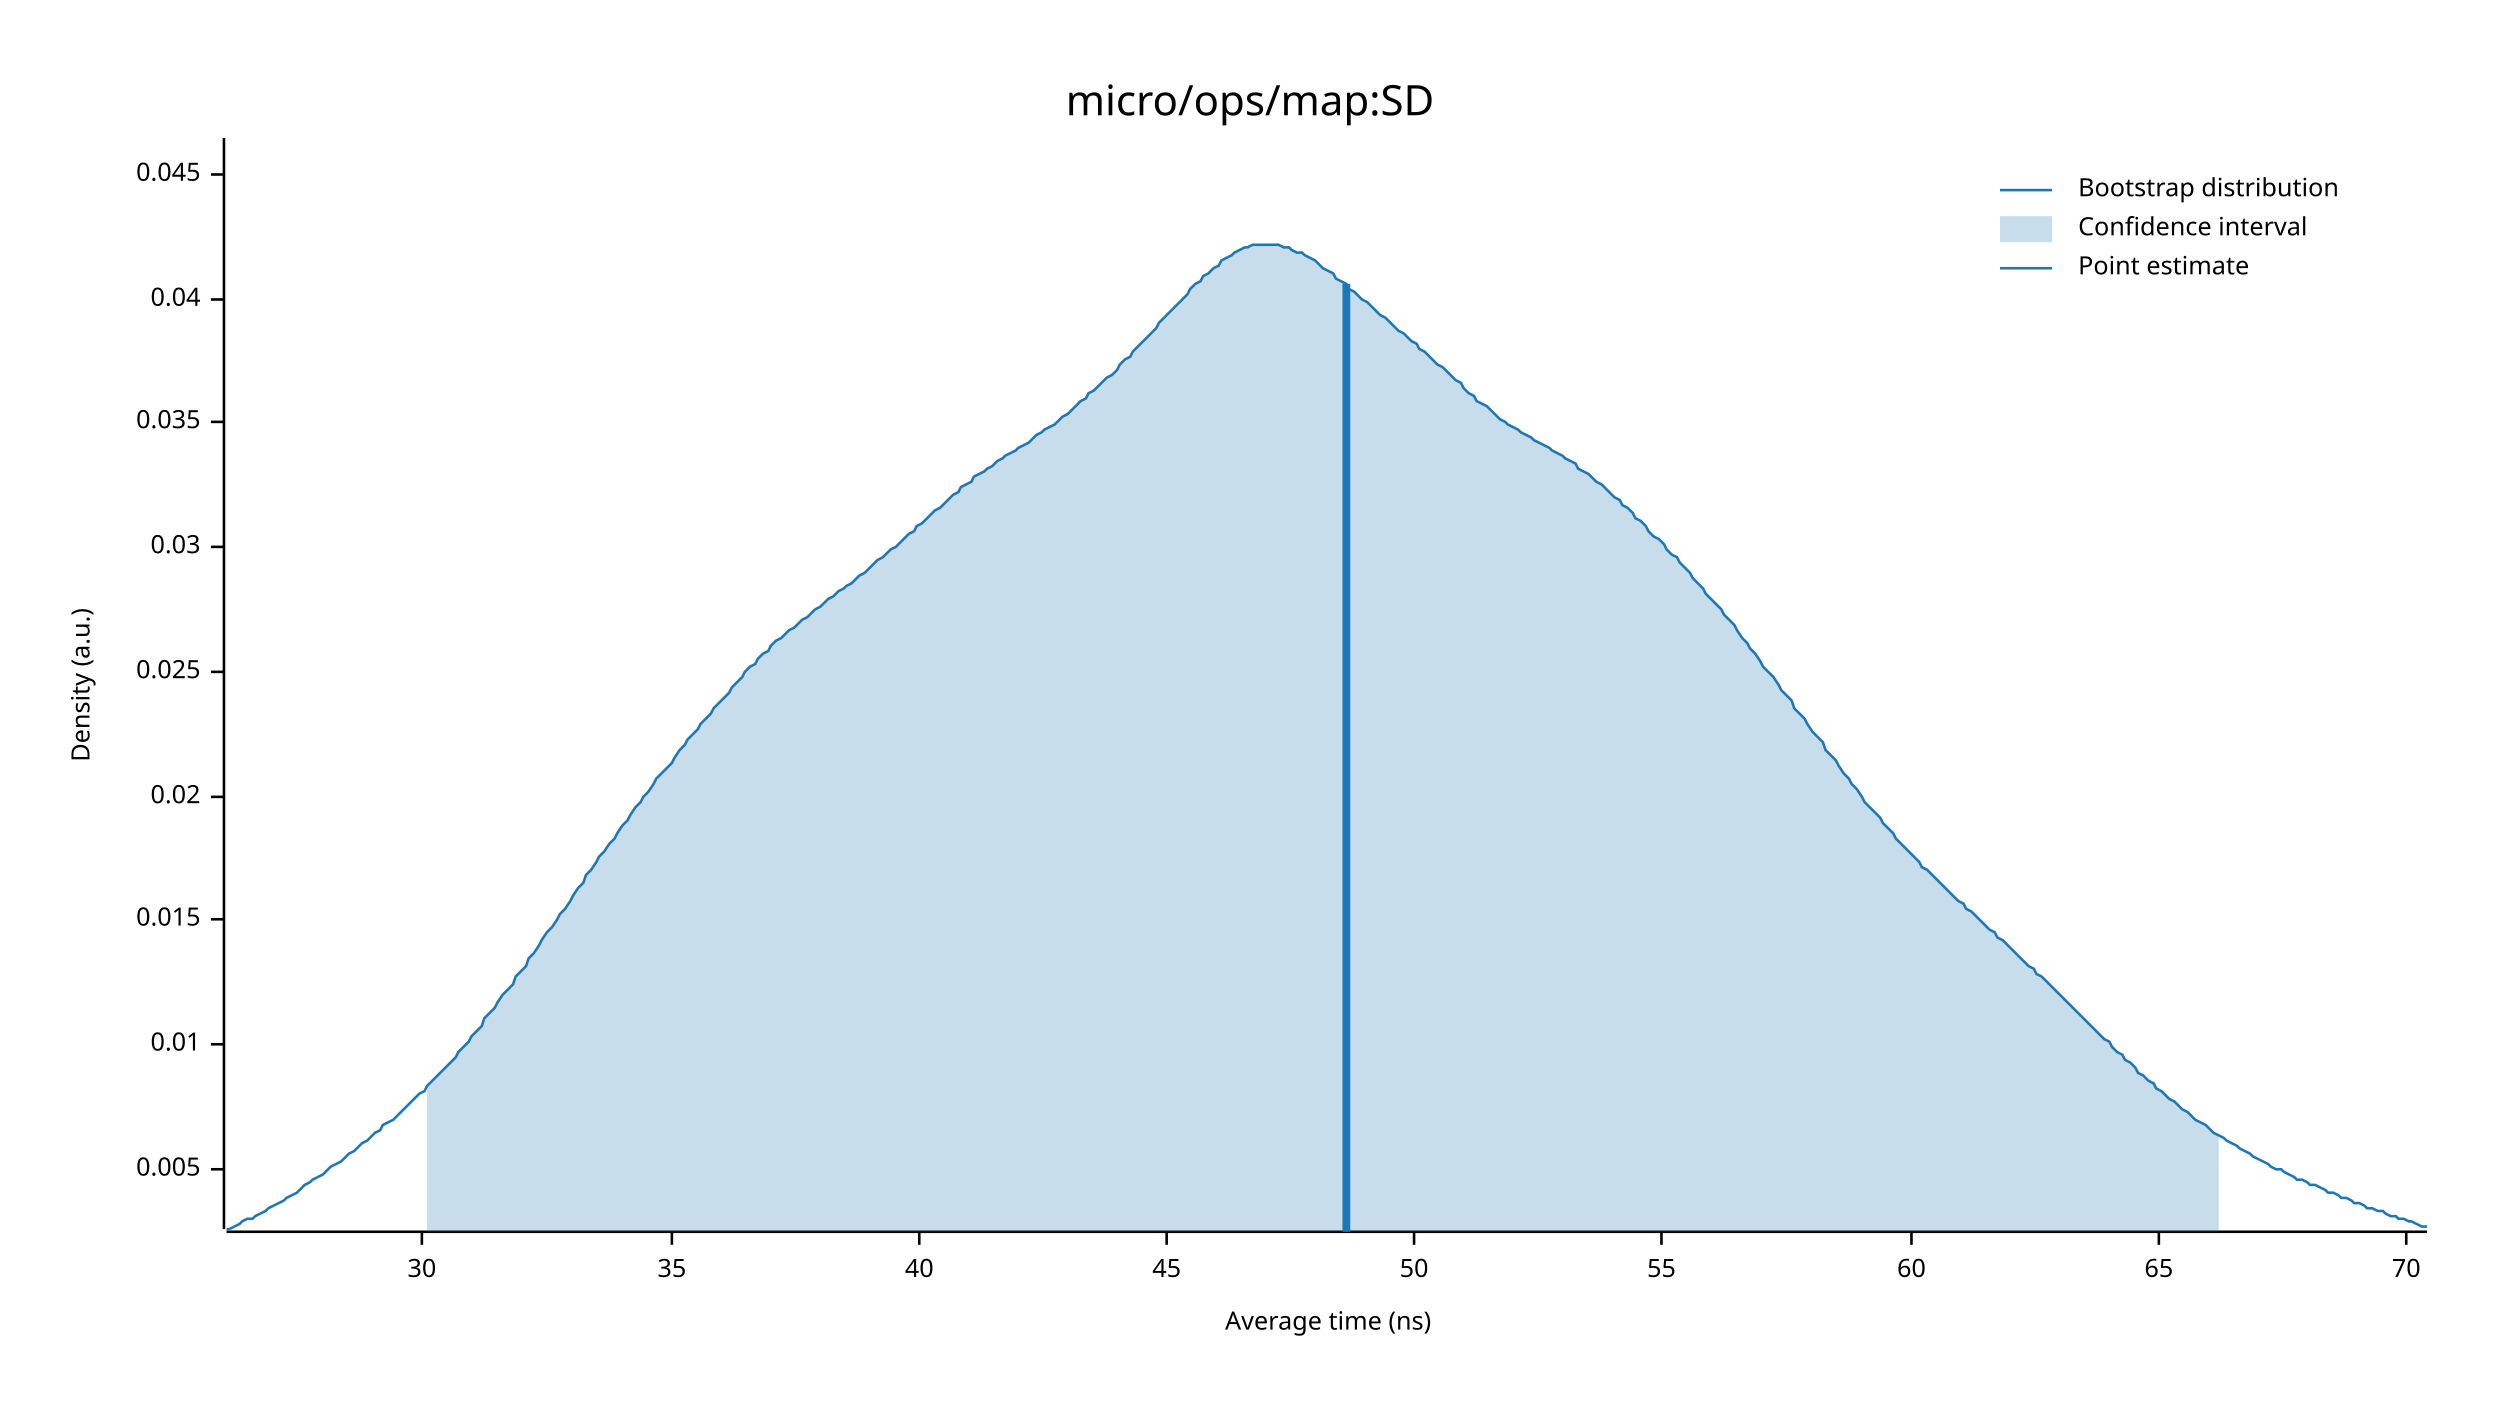
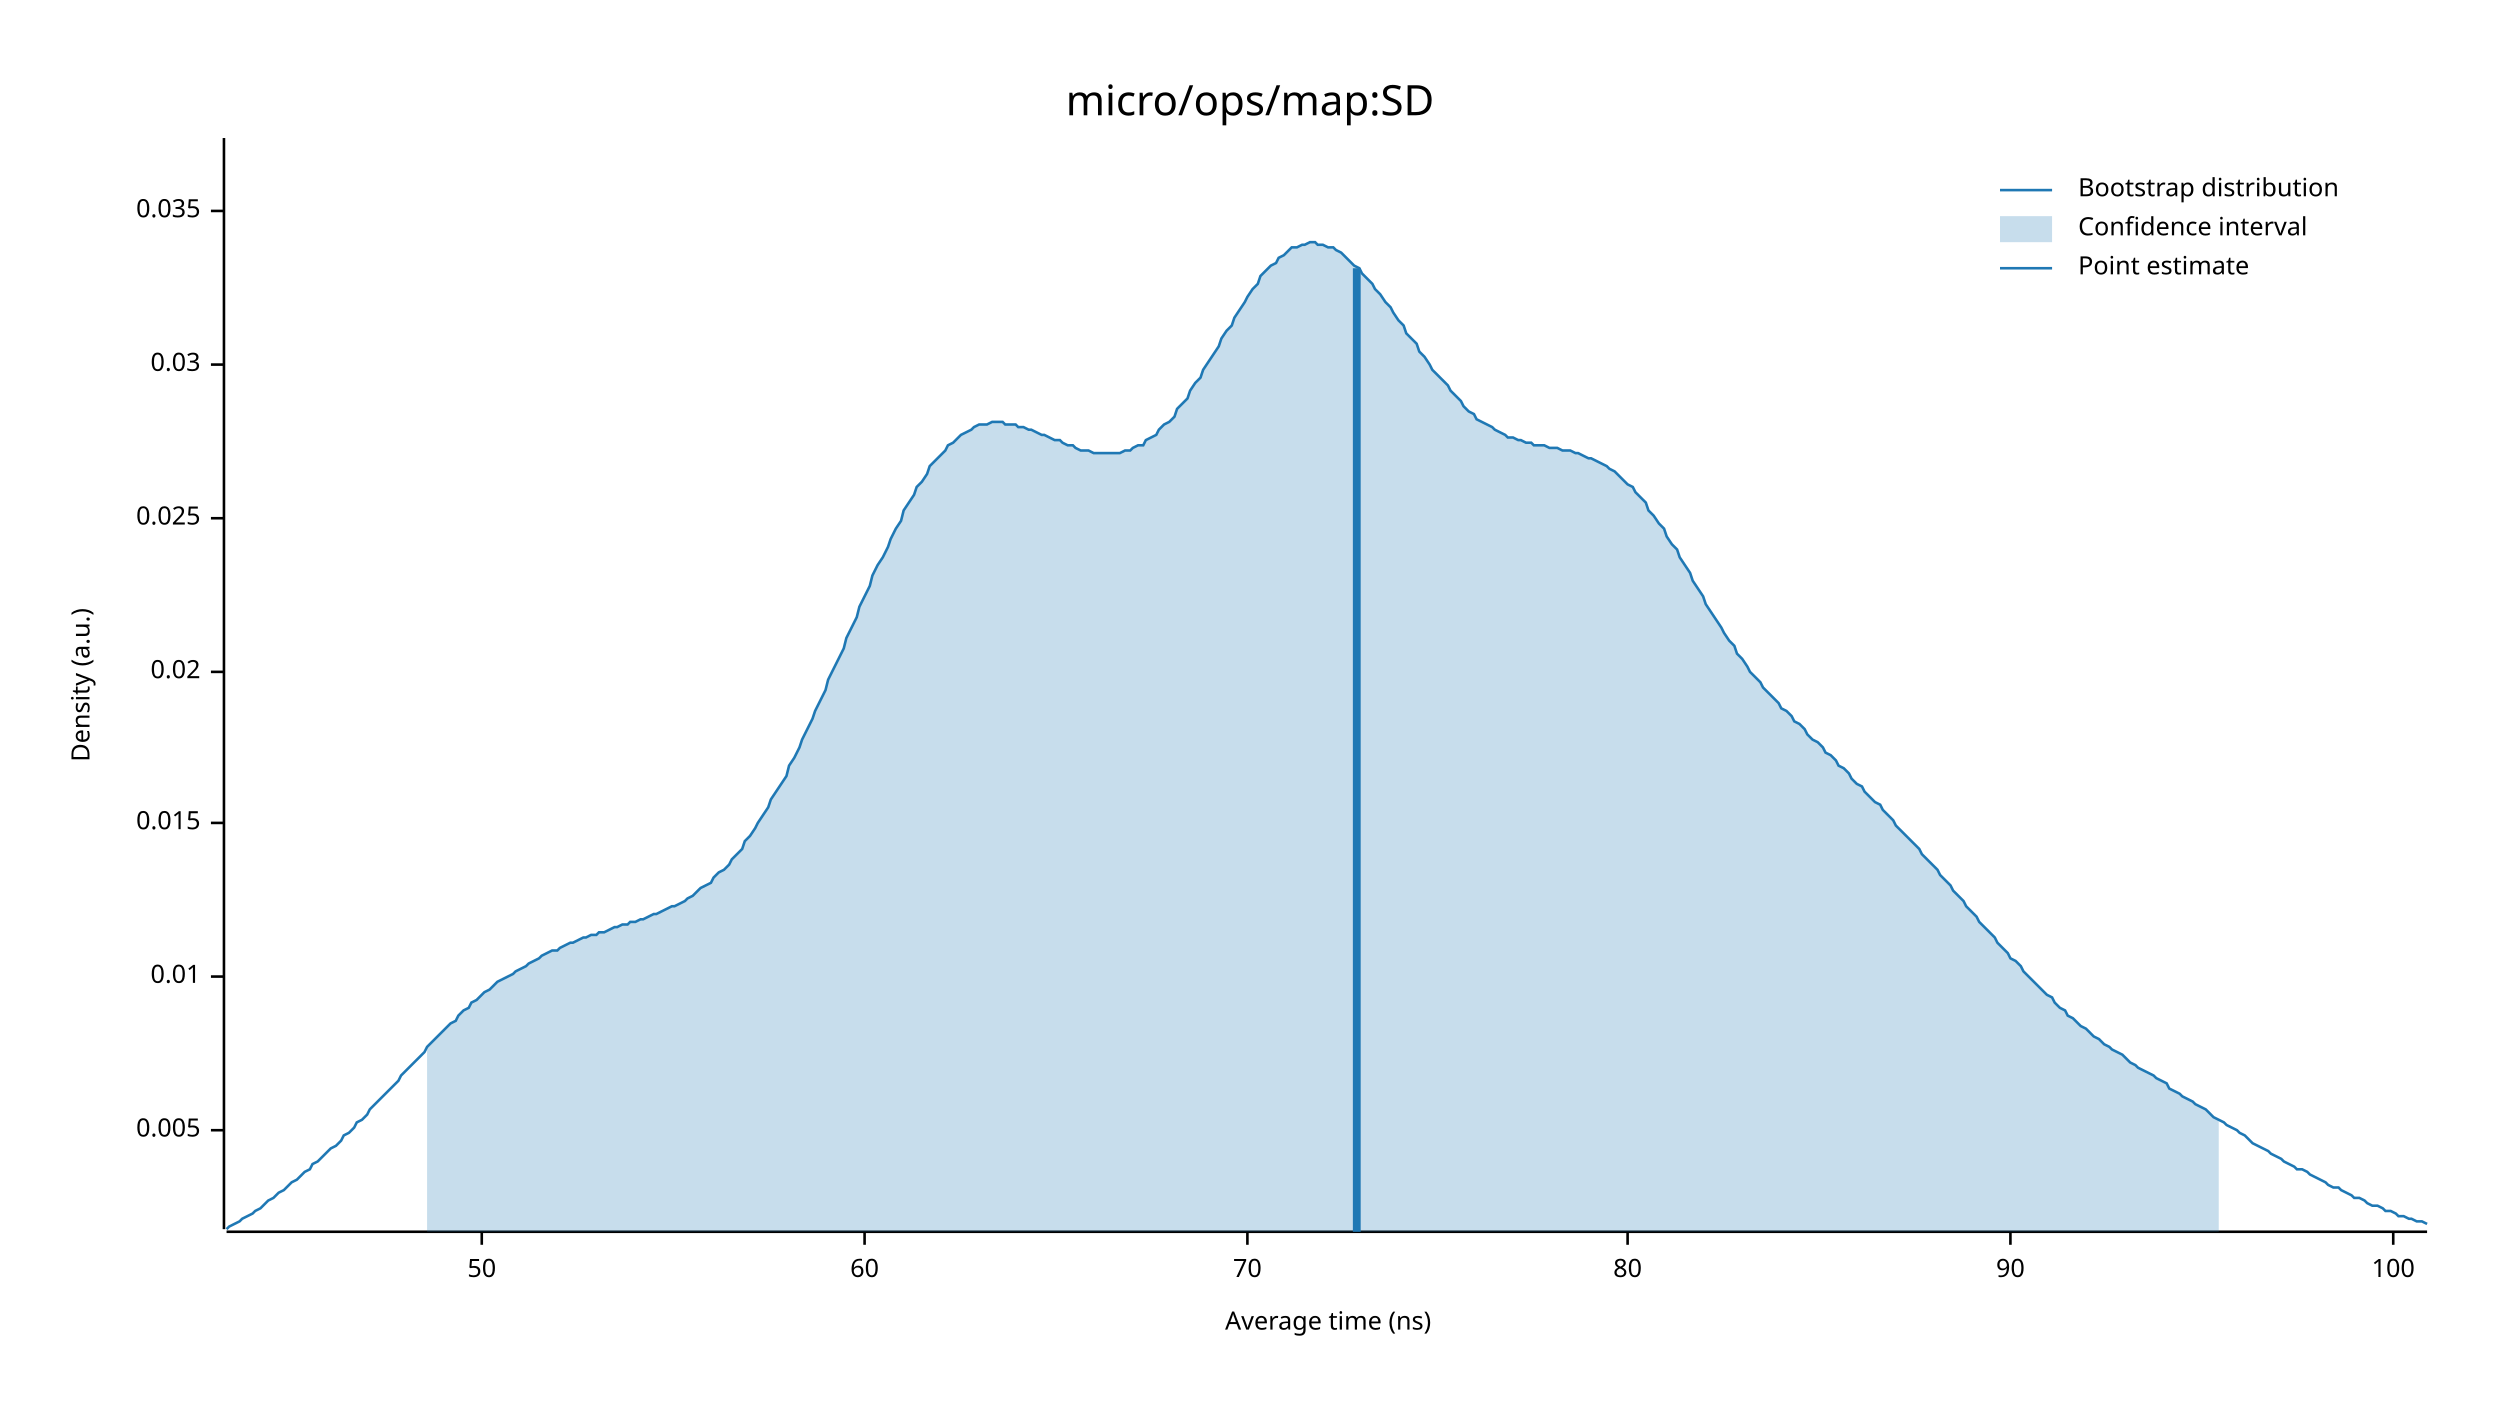
<svg xmlns="http://www.w3.org/2000/svg" width="960" height="540" viewBox="0 0 960 540">
  <text x="480" y="32" dy="0.76em" text-anchor="middle" font-family="sans-serif" font-size="16.129" opacity="1" fill="#000000">
micro/ops/map:SD
</text>
  <text x="27" y="263" dy="0.76em" text-anchor="middle" font-family="sans-serif" font-size="9.677" opacity="1" fill="#000000" transform="rotate(270, 27, 263)">
Density (a.u.)
</text>
  <text x="510" y="513" dy="-0.5ex" text-anchor="middle" font-family="sans-serif" font-size="9.677" opacity="1" fill="#000000">
Average time (ns)
</text>
  <polyline fill="none" opacity="1" stroke="#000000" stroke-width="1" points="86,53 86,472 " />
-   <text x="77" y="449" dy="0.5ex" text-anchor="end" font-family="sans-serif" font-size="9.677" opacity="1" fill="#000000">
+   <text x="77" y="434" dy="0.5ex" text-anchor="end" font-family="sans-serif" font-size="9.677" opacity="1" fill="#000000">
0.005
</text>
-   <polyline fill="none" opacity="1" stroke="#000000" stroke-width="1" points="81,449 86,449 " />
-   <text x="77" y="401" dy="0.5ex" text-anchor="end" font-family="sans-serif" font-size="9.677" opacity="1" fill="#000000">
+   <polyline fill="none" opacity="1" stroke="#000000" stroke-width="1" points="81,434 86,434 " />
+   <text x="77" y="375" dy="0.5ex" text-anchor="end" font-family="sans-serif" font-size="9.677" opacity="1" fill="#000000">
0.01
</text>
-   <polyline fill="none" opacity="1" stroke="#000000" stroke-width="1" points="81,401 86,401 " />
-   <text x="77" y="353" dy="0.5ex" text-anchor="end" font-family="sans-serif" font-size="9.677" opacity="1" fill="#000000">
+   <polyline fill="none" opacity="1" stroke="#000000" stroke-width="1" points="81,375 86,375 " />
+   <text x="77" y="316" dy="0.5ex" text-anchor="end" font-family="sans-serif" font-size="9.677" opacity="1" fill="#000000">
0.015
</text>
-   <polyline fill="none" opacity="1" stroke="#000000" stroke-width="1" points="81,353 86,353 " />
-   <text x="77" y="306" dy="0.5ex" text-anchor="end" font-family="sans-serif" font-size="9.677" opacity="1" fill="#000000">
+   <polyline fill="none" opacity="1" stroke="#000000" stroke-width="1" points="81,316 86,316 " />
+   <text x="77" y="258" dy="0.5ex" text-anchor="end" font-family="sans-serif" font-size="9.677" opacity="1" fill="#000000">
0.02
</text>
-   <polyline fill="none" opacity="1" stroke="#000000" stroke-width="1" points="81,306 86,306 " />
-   <text x="77" y="258" dy="0.5ex" text-anchor="end" font-family="sans-serif" font-size="9.677" opacity="1" fill="#000000">
+   <polyline fill="none" opacity="1" stroke="#000000" stroke-width="1" points="81,258 86,258 " />
+   <text x="77" y="199" dy="0.5ex" text-anchor="end" font-family="sans-serif" font-size="9.677" opacity="1" fill="#000000">
0.025
</text>
-   <polyline fill="none" opacity="1" stroke="#000000" stroke-width="1" points="81,258 86,258 " />
-   <text x="77" y="210" dy="0.5ex" text-anchor="end" font-family="sans-serif" font-size="9.677" opacity="1" fill="#000000">
+   <polyline fill="none" opacity="1" stroke="#000000" stroke-width="1" points="81,199 86,199 " />
+   <text x="77" y="140" dy="0.5ex" text-anchor="end" font-family="sans-serif" font-size="9.677" opacity="1" fill="#000000">
0.03
</text>
-   <polyline fill="none" opacity="1" stroke="#000000" stroke-width="1" points="81,210 86,210 " />
-   <text x="77" y="162" dy="0.5ex" text-anchor="end" font-family="sans-serif" font-size="9.677" opacity="1" fill="#000000">
+   <polyline fill="none" opacity="1" stroke="#000000" stroke-width="1" points="81,140 86,140 " />
+   <text x="77" y="81" dy="0.5ex" text-anchor="end" font-family="sans-serif" font-size="9.677" opacity="1" fill="#000000">
0.035
</text>
-   <polyline fill="none" opacity="1" stroke="#000000" stroke-width="1" points="81,162 86,162 " />
-   <text x="77" y="115" dy="0.5ex" text-anchor="end" font-family="sans-serif" font-size="9.677" opacity="1" fill="#000000">
- 0.04
- </text>
-   <polyline fill="none" opacity="1" stroke="#000000" stroke-width="1" points="81,115 86,115 " />
-   <text x="77" y="67" dy="0.5ex" text-anchor="end" font-family="sans-serif" font-size="9.677" opacity="1" fill="#000000">
- 0.045
- </text>
-   <polyline fill="none" opacity="1" stroke="#000000" stroke-width="1" points="81,67 86,67 " />
+   <polyline fill="none" opacity="1" stroke="#000000" stroke-width="1" points="81,81 86,81 " />
  <polyline fill="none" opacity="1" stroke="#000000" stroke-width="1" points="87,473 932,473 " />
-   <text x="162" y="483" dy="0.76em" text-anchor="middle" font-family="sans-serif" font-size="9.677" opacity="1" fill="#000000">
- 30
- </text>
-   <polyline fill="none" opacity="1" stroke="#000000" stroke-width="1" points="162,473 162,478 " />
-   <text x="258" y="483" dy="0.76em" text-anchor="middle" font-family="sans-serif" font-size="9.677" opacity="1" fill="#000000">
- 35
- </text>
-   <polyline fill="none" opacity="1" stroke="#000000" stroke-width="1" points="258,473 258,478 " />
-   <text x="353" y="483" dy="0.76em" text-anchor="middle" font-family="sans-serif" font-size="9.677" opacity="1" fill="#000000">
- 40
- </text>
-   <polyline fill="none" opacity="1" stroke="#000000" stroke-width="1" points="353,473 353,478 " />
-   <text x="448" y="483" dy="0.76em" text-anchor="middle" font-family="sans-serif" font-size="9.677" opacity="1" fill="#000000">
- 45
- </text>
-   <polyline fill="none" opacity="1" stroke="#000000" stroke-width="1" points="448,473 448,478 " />
-   <text x="543" y="483" dy="0.76em" text-anchor="middle" font-family="sans-serif" font-size="9.677" opacity="1" fill="#000000">
+   <text x="185" y="483" dy="0.76em" text-anchor="middle" font-family="sans-serif" font-size="9.677" opacity="1" fill="#000000">
50
</text>
-   <polyline fill="none" opacity="1" stroke="#000000" stroke-width="1" points="543,473 543,478 " />
-   <text x="638" y="483" dy="0.76em" text-anchor="middle" font-family="sans-serif" font-size="9.677" opacity="1" fill="#000000">
- 55
- </text>
-   <polyline fill="none" opacity="1" stroke="#000000" stroke-width="1" points="638,473 638,478 " />
-   <text x="734" y="483" dy="0.76em" text-anchor="middle" font-family="sans-serif" font-size="9.677" opacity="1" fill="#000000">
+   <polyline fill="none" opacity="1" stroke="#000000" stroke-width="1" points="185,473 185,478 " />
+   <text x="332" y="483" dy="0.76em" text-anchor="middle" font-family="sans-serif" font-size="9.677" opacity="1" fill="#000000">
60
</text>
-   <polyline fill="none" opacity="1" stroke="#000000" stroke-width="1" points="734,473 734,478 " />
-   <text x="829" y="483" dy="0.76em" text-anchor="middle" font-family="sans-serif" font-size="9.677" opacity="1" fill="#000000">
- 65
- </text>
-   <polyline fill="none" opacity="1" stroke="#000000" stroke-width="1" points="829,473 829,478 " />
-   <text x="924" y="483" dy="0.76em" text-anchor="middle" font-family="sans-serif" font-size="9.677" opacity="1" fill="#000000">
+   <polyline fill="none" opacity="1" stroke="#000000" stroke-width="1" points="332,473 332,478 " />
+   <text x="479" y="483" dy="0.76em" text-anchor="middle" font-family="sans-serif" font-size="9.677" opacity="1" fill="#000000">
70
</text>
-   <polyline fill="none" opacity="1" stroke="#000000" stroke-width="1" points="924,473 924,478 " />
-   <polyline fill="none" opacity="1" stroke="#1F78B4" stroke-width="1" points="87,472 88,472 90,471 92,470 93,469 95,468 97,468 98,467 100,466 102,465 103,464 105,463 107,462 109,461 110,460 112,459 114,458 115,457 117,455 119,454 120,453 122,452 124,451 125,450 127,448 129,447 131,446 132,445 134,443 136,442 137,441 139,439 141,438 142,437 144,435 146,434 147,432 149,431 151,430 153,428 154,427 156,425 158,423 159,422 161,420 163,419 164,417 166,415 168,413 169,412 171,410 173,408 175,406 176,404 178,402 180,400 181,398 183,396 185,394 186,391 188,389 190,387 191,385 193,382 195,380 197,378 198,375 200,373 202,371 203,368 205,366 207,363 208,361 210,358 212,356 214,353 215,351 217,349 219,346 220,344 222,341 224,339 225,336 227,334 229,331 230,329 232,327 234,324 236,322 237,320 239,317 241,315 242,313 244,310 246,308 247,306 249,304 251,301 252,299 254,297 256,295 258,293 259,291 261,288 263,286 264,284 266,282 268,280 269,278 271,276 273,274 274,272 276,270 278,268 280,266 281,264 283,262 285,260 286,258 288,256 290,255 291,253 293,251 295,250 296,248 298,246 300,245 302,243 303,242 305,241 307,239 308,238 310,237 312,235 313,234 315,233 317,231 318,230 320,229 322,227 324,226 325,225 327,224 329,222 330,221 332,220 334,218 335,217 337,215 339,214 341,212 342,211 344,210 346,208 347,207 349,205 351,204 352,202 354,201 356,199 357,198 359,196 361,195 363,193 364,192 366,190 368,189 369,187 371,186 373,185 374,183 376,182 378,181 379,180 381,179 383,177 385,176 386,175 388,174 390,173 391,172 393,171 395,170 396,169 398,167 400,166 401,165 403,164 405,163 407,161 408,160 410,159 412,157 413,156 415,154 417,153 418,151 420,150 422,148 423,147 425,145 427,144 429,142 430,140 432,138 434,137 435,135 437,133 439,131 440,130 442,128 444,126 445,124 447,122 449,120 451,118 452,117 454,115 456,113 457,111 459,109 461,108 462,106 464,105 466,103 468,102 469,100 471,99 473,98 474,97 476,96 478,95 479,95 481,94 483,94 484,94 486,94 488,94 490,94 491,94 493,95 495,95 496,96 498,97 500,97 501,98 503,99 505,100 506,101 508,103 510,104 512,105 513,107 515,108 517,109 518,111 520,112 522,114 523,115 525,116 527,118 528,119 530,121 532,122 534,124 535,125 537,127 539,128 540,129 542,131 544,132 545,134 547,135 549,137 550,138 552,140 554,141 556,143 557,144 559,146 561,147 562,149 564,151 566,152 567,154 569,155 571,156 573,158 574,159 576,161 578,162 579,163 581,164 583,165 584,166 586,167 588,168 589,169 591,170 593,171 595,172 596,173 598,174 600,175 601,176 603,177 605,178 606,180 608,181 610,182 611,183 613,185 615,186 617,188 618,189 620,191 622,192 623,194 625,195 627,197 628,199 630,200 632,202 633,204 635,206 637,207 639,209 640,211 642,213 644,214 645,216 647,218 649,220 650,222 652,224 654,226 655,228 657,230 659,232 661,234 662,236 664,238 666,240 667,242 669,245 671,247 672,249 674,251 676,254 677,256 679,258 681,260 683,263 684,265 686,267 688,269 689,272 691,274 693,276 694,278 696,281 698,283 700,285 701,288 703,290 705,292 706,294 708,297 710,299 711,301 713,303 715,306 716,308 718,310 720,312 722,314 723,316 725,318 727,320 728,322 730,324 732,326 733,327 735,329 737,331 738,333 740,334 742,336 744,338 745,339 747,341 749,343 750,344 752,346 754,347 755,349 757,350 759,352 760,353 762,355 764,357 766,358 767,360 769,361 771,363 772,364 774,366 776,368 777,369 779,371 781,372 782,374 784,375 786,377 788,379 789,380 791,382 793,384 794,385 796,387 798,389 799,390 801,392 803,394 804,395 806,397 808,399 810,400 811,402 813,404 815,405 816,407 818,408 820,410 821,412 823,413 825,415 827,416 828,418 830,419 832,421 833,422 835,423 837,425 838,426 840,427 842,429 843,430 845,431 847,432 849,434 850,435 852,436 854,437 855,438 857,439 859,440 860,441 862,442 864,443 865,444 867,445 869,446 871,447 872,448 874,449 876,449 877,450 879,451 881,452 882,453 884,453 886,454 887,455 889,455 891,456 893,457 894,458 896,458 898,459 899,460 901,460 903,461 904,462 906,462 908,463 909,464 911,464 913,465 915,465 916,466 918,467 920,467 921,468 923,468 925,469 926,469 928,470 930,471 932,471 " />
-   <polygon opacity="0.25" fill="#1F78B4" points="164,417 166,415 168,413 169,412 171,410 173,408 175,406 176,404 178,402 180,400 181,398 183,396 185,394 186,391 188,389 190,387 191,385 193,382 195,380 197,378 198,375 200,373 202,371 203,368 205,366 207,363 208,361 210,358 212,356 214,353 215,351 217,349 219,346 220,344 222,341 224,339 225,336 227,334 229,331 230,329 232,327 234,324 236,322 237,320 239,317 241,315 242,313 244,310 246,308 247,306 249,304 251,301 252,299 254,297 256,295 258,293 259,291 261,288 263,286 264,284 266,282 268,280 269,278 271,276 273,274 274,272 276,270 278,268 280,266 281,264 283,262 285,260 286,258 288,256 290,255 291,253 293,251 295,250 296,248 298,246 300,245 302,243 303,242 305,241 307,239 308,238 310,237 312,235 313,234 315,233 317,231 318,230 320,229 322,227 324,226 325,225 327,224 329,222 330,221 332,220 334,218 335,217 337,215 339,214 341,212 342,211 344,210 346,208 347,207 349,205 351,204 352,202 354,201 356,199 357,198 359,196 361,195 363,193 364,192 366,190 368,189 369,187 371,186 373,185 374,183 376,182 378,181 379,180 381,179 383,177 385,176 386,175 388,174 390,173 391,172 393,171 395,170 396,169 398,167 400,166 401,165 403,164 405,163 407,161 408,160 410,159 412,157 413,156 415,154 417,153 418,151 420,150 422,148 423,147 425,145 427,144 429,142 430,140 432,138 434,137 435,135 437,133 439,131 440,130 442,128 444,126 445,124 447,122 449,120 451,118 452,117 454,115 456,113 457,111 459,109 461,108 462,106 464,105 466,103 468,102 469,100 471,99 473,98 474,97 476,96 478,95 479,95 481,94 483,94 484,94 486,94 488,94 490,94 491,94 493,95 495,95 496,96 498,97 500,97 501,98 503,99 505,100 506,101 508,103 510,104 512,105 513,107 515,108 517,109 518,111 520,112 522,114 523,115 525,116 527,118 528,119 530,121 532,122 534,124 535,125 537,127 539,128 540,129 542,131 544,132 545,134 547,135 549,137 550,138 552,140 554,141 556,143 557,144 559,146 561,147 562,149 564,151 566,152 567,154 569,155 571,156 573,158 574,159 576,161 578,162 579,163 581,164 583,165 584,166 586,167 588,168 589,169 591,170 593,171 595,172 596,173 598,174 600,175 601,176 603,177 605,178 606,180 608,181 610,182 611,183 613,185 615,186 617,188 618,189 620,191 622,192 623,194 625,195 627,197 628,199 630,200 632,202 633,204 635,206 637,207 639,209 640,211 642,213 644,214 645,216 647,218 649,220 650,222 652,224 654,226 655,228 657,230 659,232 661,234 662,236 664,238 666,240 667,242 669,245 671,247 672,249 674,251 676,254 677,256 679,258 681,260 683,263 684,265 686,267 688,269 689,272 691,274 693,276 694,278 696,281 698,283 700,285 701,288 703,290 705,292 706,294 708,297 710,299 711,301 713,303 715,306 716,308 718,310 720,312 722,314 723,316 725,318 727,320 728,322 730,324 732,326 733,327 735,329 737,331 738,333 740,334 742,336 744,338 745,339 747,341 749,343 750,344 752,346 754,347 755,349 757,350 759,352 760,353 762,355 764,357 766,358 767,360 769,361 771,363 772,364 774,366 776,368 777,369 779,371 781,372 782,374 784,375 786,377 788,379 789,380 791,382 793,384 794,385 796,387 798,389 799,390 801,392 803,394 804,395 806,397 808,399 810,400 811,402 813,404 815,405 816,407 818,408 820,410 821,412 823,413 825,415 827,416 828,418 830,419 832,421 833,422 835,423 837,425 838,426 840,427 842,429 843,430 845,431 847,432 849,434 850,435 852,436 852,473 164,473 " />
-   <polyline fill="none" opacity="1" stroke="#1F78B4" stroke-width="3" points="517,473 517,109 " />
+   <polyline fill="none" opacity="1" stroke="#000000" stroke-width="1" points="479,473 479,478 " />
+   <text x="625" y="483" dy="0.76em" text-anchor="middle" font-family="sans-serif" font-size="9.677" opacity="1" fill="#000000">
+ 80
+ </text>
+   <polyline fill="none" opacity="1" stroke="#000000" stroke-width="1" points="625,473 625,478 " />
+   <text x="772" y="483" dy="0.76em" text-anchor="middle" font-family="sans-serif" font-size="9.677" opacity="1" fill="#000000">
+ 90
+ </text>
+   <polyline fill="none" opacity="1" stroke="#000000" stroke-width="1" points="772,473 772,478 " />
+   <text x="919" y="483" dy="0.76em" text-anchor="middle" font-family="sans-serif" font-size="9.677" opacity="1" fill="#000000">
+ 100
+ </text>
+   <polyline fill="none" opacity="1" stroke="#000000" stroke-width="1" points="919,473 919,478 " />
+   <polyline fill="none" opacity="1" stroke="#1F78B4" stroke-width="1" points="87,472 88,471 90,470 92,469 93,468 95,467 97,466 98,465 100,464 102,462 103,461 105,460 107,458 109,457 110,456 112,454 114,453 115,452 117,450 119,449 120,447 122,446 124,444 125,443 127,441 129,440 131,438 132,436 134,435 136,433 137,431 139,430 141,428 142,426 144,424 146,422 147,421 149,419 151,417 153,415 154,413 156,411 158,409 159,408 161,406 163,404 164,402 166,400 168,398 169,397 171,395 173,393 175,392 176,390 178,388 180,387 181,385 183,384 185,382 186,381 188,380 190,378 191,377 193,376 195,375 197,374 198,373 200,372 202,371 203,370 205,369 207,368 208,367 210,366 212,365 214,365 215,364 217,363 219,362 220,362 222,361 224,360 225,360 227,359 229,359 230,358 232,358 234,357 236,356 237,356 239,355 241,355 242,354 244,354 246,353 247,353 249,352 251,351 252,351 254,350 256,349 258,348 259,348 261,347 263,346 264,345 266,344 268,342 269,341 271,340 273,339 274,337 276,335 278,334 280,332 281,330 283,328 285,326 286,323 288,321 290,318 291,316 293,313 295,310 296,307 298,304 300,301 302,298 303,294 305,291 307,287 308,284 310,280 312,276 313,273 315,269 317,265 318,261 320,257 322,253 324,249 325,245 327,241 329,237 330,233 332,229 334,225 335,221 337,217 339,214 341,210 342,207 344,203 346,200 347,196 349,193 351,190 352,187 354,185 356,182 357,179 359,177 361,175 363,173 364,171 366,170 368,168 369,167 371,166 373,165 374,164 376,163 378,163 379,163 381,162 383,162 385,162 386,163 388,163 390,163 391,164 393,164 395,165 396,165 398,166 400,167 401,167 403,168 405,169 407,169 408,170 410,171 412,171 413,172 415,173 417,173 418,173 420,174 422,174 423,174 425,174 427,174 429,174 430,174 432,173 434,173 435,172 437,171 439,171 440,169 442,168 444,167 445,165 447,163 449,162 451,160 452,157 454,155 456,153 457,150 459,147 461,145 462,142 464,139 466,136 468,133 469,130 471,127 473,125 474,122 476,119 478,116 479,114 481,111 483,109 484,106 486,104 488,102 490,101 491,99 493,98 495,96 496,95 498,95 500,94 501,94 503,93 505,93 506,94 508,94 510,95 512,95 513,96 515,97 517,99 518,100 520,102 522,103 523,105 525,107 527,109 528,111 530,113 532,116 534,118 535,120 537,123 539,125 540,128 542,130 544,132 545,135 547,137 549,140 550,142 552,144 554,146 556,148 557,150 559,152 561,154 562,156 564,158 566,159 567,161 569,162 571,163 573,164 574,165 576,166 578,167 579,168 581,168 583,169 584,169 586,170 588,170 589,171 591,171 593,171 595,172 596,172 598,172 600,173 601,173 603,173 605,174 606,174 608,175 610,176 611,176 613,177 615,178 617,179 618,180 620,181 622,183 623,184 625,186 627,187 628,189 630,191 632,193 633,196 635,198 637,201 639,203 640,206 642,209 644,211 645,214 647,217 649,220 650,223 652,226 654,229 655,232 657,235 659,238 661,241 662,243 664,246 666,248 667,251 669,253 671,256 672,258 674,260 676,262 677,264 679,266 681,268 683,270 684,272 686,273 688,275 689,277 691,278 693,280 694,282 696,284 698,285 700,287 701,289 703,290 705,292 706,294 708,295 710,297 711,299 713,301 715,302 716,304 718,306 720,308 722,309 723,311 725,313 727,315 728,317 730,319 732,321 733,322 735,324 737,326 738,328 740,330 742,332 744,334 745,336 747,338 749,340 750,342 752,344 754,346 755,348 757,350 759,352 760,354 762,356 764,358 766,360 767,362 769,364 771,366 772,368 774,369 776,371 777,373 779,375 781,377 782,378 784,380 786,382 788,383 789,385 791,387 793,388 794,390 796,391 798,393 799,394 801,395 803,397 804,398 806,399 808,401 810,402 811,403 813,404 815,405 816,406 818,408 820,409 821,410 823,411 825,412 827,413 828,414 830,415 832,416 833,418 835,419 837,420 838,421 840,422 842,423 843,424 845,425 847,426 849,428 850,429 852,430 854,431 855,432 857,433 859,434 860,435 862,436 864,438 865,439 867,440 869,441 871,442 872,443 874,444 876,445 877,446 879,447 881,448 882,449 884,449 886,450 887,451 889,452 891,453 893,454 894,455 896,456 898,456 899,457 901,458 903,459 904,460 906,460 908,461 909,462 911,463 913,463 915,464 916,465 918,465 920,466 921,467 923,467 925,468 926,468 928,469 930,469 932,470 " />
+   <polygon opacity="0.25" fill="#1F78B4" points="164,402 166,400 168,398 169,397 171,395 173,393 175,392 176,390 178,388 180,387 181,385 183,384 185,382 186,381 188,380 190,378 191,377 193,376 195,375 197,374 198,373 200,372 202,371 203,370 205,369 207,368 208,367 210,366 212,365 214,365 215,364 217,363 219,362 220,362 222,361 224,360 225,360 227,359 229,359 230,358 232,358 234,357 236,356 237,356 239,355 241,355 242,354 244,354 246,353 247,353 249,352 251,351 252,351 254,350 256,349 258,348 259,348 261,347 263,346 264,345 266,344 268,342 269,341 271,340 273,339 274,337 276,335 278,334 280,332 281,330 283,328 285,326 286,323 288,321 290,318 291,316 293,313 295,310 296,307 298,304 300,301 302,298 303,294 305,291 307,287 308,284 310,280 312,276 313,273 315,269 317,265 318,261 320,257 322,253 324,249 325,245 327,241 329,237 330,233 332,229 334,225 335,221 337,217 339,214 341,210 342,207 344,203 346,200 347,196 349,193 351,190 352,187 354,185 356,182 357,179 359,177 361,175 363,173 364,171 366,170 368,168 369,167 371,166 373,165 374,164 376,163 378,163 379,163 381,162 383,162 385,162 386,163 388,163 390,163 391,164 393,164 395,165 396,165 398,166 400,167 401,167 403,168 405,169 407,169 408,170 410,171 412,171 413,172 415,173 417,173 418,173 420,174 422,174 423,174 425,174 427,174 429,174 430,174 432,173 434,173 435,172 437,171 439,171 440,169 442,168 444,167 445,165 447,163 449,162 451,160 452,157 454,155 456,153 457,150 459,147 461,145 462,142 464,139 466,136 468,133 469,130 471,127 473,125 474,122 476,119 478,116 479,114 481,111 483,109 484,106 486,104 488,102 490,101 491,99 493,98 495,96 496,95 498,95 500,94 501,94 503,93 505,93 506,94 508,94 510,95 512,95 513,96 515,97 517,99 518,100 520,102 522,103 523,105 525,107 527,109 528,111 530,113 532,116 534,118 535,120 537,123 539,125 540,128 542,130 544,132 545,135 547,137 549,140 550,142 552,144 554,146 556,148 557,150 559,152 561,154 562,156 564,158 566,159 567,161 569,162 571,163 573,164 574,165 576,166 578,167 579,168 581,168 583,169 584,169 586,170 588,170 589,171 591,171 593,171 595,172 596,172 598,172 600,173 601,173 603,173 605,174 606,174 608,175 610,176 611,176 613,177 615,178 617,179 618,180 620,181 622,183 623,184 625,186 627,187 628,189 630,191 632,193 633,196 635,198 637,201 639,203 640,206 642,209 644,211 645,214 647,217 649,220 650,223 652,226 654,229 655,232 657,235 659,238 661,241 662,243 664,246 666,248 667,251 669,253 671,256 672,258 674,260 676,262 677,264 679,266 681,268 683,270 684,272 686,273 688,275 689,277 691,278 693,280 694,282 696,284 698,285 700,287 701,289 703,290 705,292 706,294 708,295 710,297 711,299 713,301 715,302 716,304 718,306 720,308 722,309 723,311 725,313 727,315 728,317 730,319 732,321 733,322 735,324 737,326 738,328 740,330 742,332 744,334 745,336 747,338 749,340 750,342 752,344 754,346 755,348 757,350 759,352 760,354 762,356 764,358 766,360 767,362 769,364 771,366 772,368 774,369 776,371 777,373 779,375 781,377 782,378 784,380 786,382 788,383 789,385 791,387 793,388 794,390 796,391 798,393 799,394 801,395 803,397 804,398 806,399 808,401 810,402 811,403 813,404 815,405 816,406 818,408 820,409 821,410 823,411 825,412 827,413 828,414 830,415 832,416 833,418 835,419 837,420 838,421 840,422 842,423 843,424 845,425 847,426 849,428 850,429 852,430 852,473 164,473 " />
+   <polyline fill="none" opacity="1" stroke="#1F78B4" stroke-width="3" points="521,473 521,103 " />
  <text x="798" y="68" dy="0.76em" text-anchor="start" font-family="sans-serif" font-size="9.677" opacity="1" fill="#000000">
Bootstrap distribution
</text>
  <text x="798" y="83" dy="0.76em" text-anchor="start" font-family="sans-serif" font-size="9.677" opacity="1" fill="#000000">
Confidence interval
</text>
  <text x="798" y="98" dy="0.76em" text-anchor="start" font-family="sans-serif" font-size="9.677" opacity="1" fill="#000000">
Point estimate
</text>
  <polyline fill="none" opacity="1" stroke="#1F78B4" stroke-width="1" points="768,73 788,73 " />
  <rect x="768" y="83" width="20" height="10" opacity="0.25" fill="#1F78B4" stroke="none" />
  <polyline fill="none" opacity="1" stroke="#1F78B4" stroke-width="1" points="768,103 788,103 " />
</svg>
